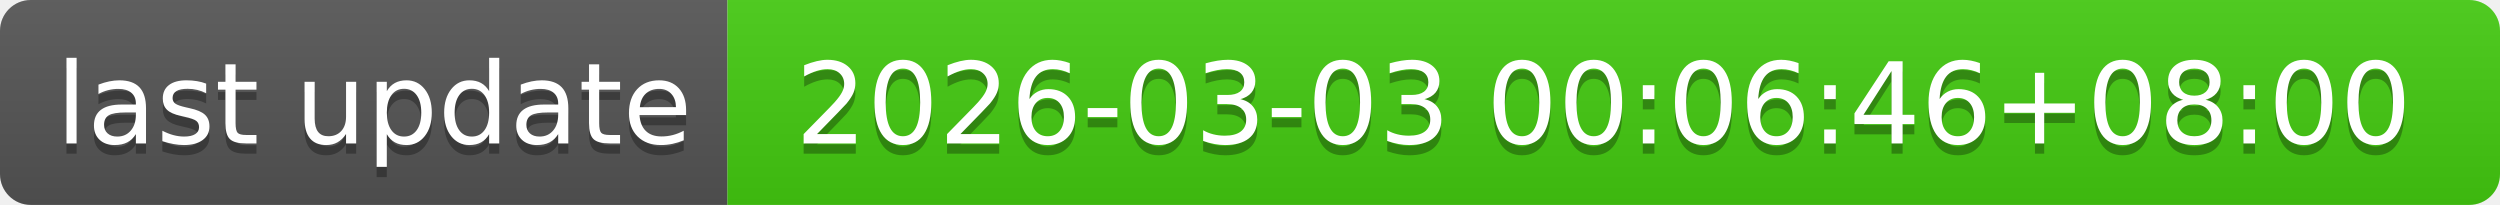
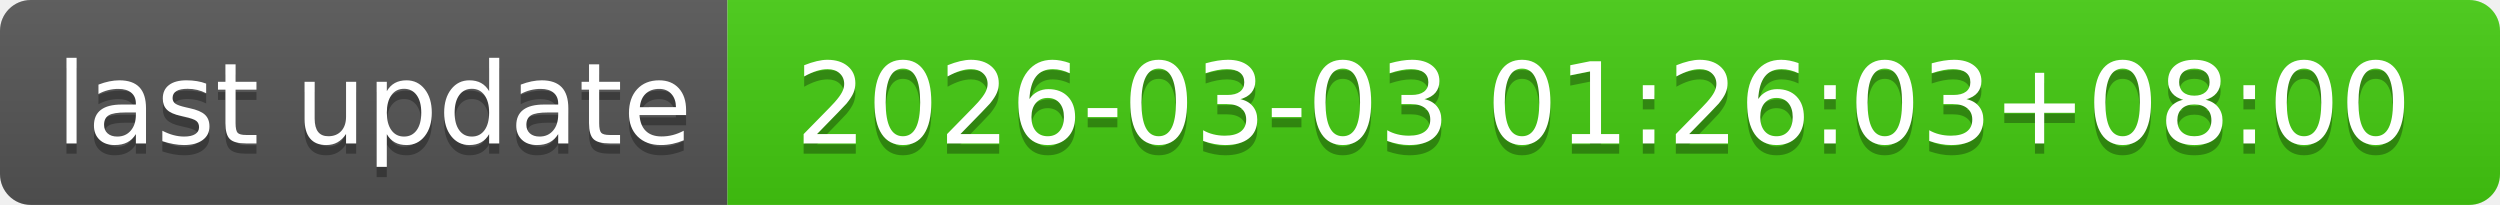
- <svg xmlns="http://www.w3.org/2000/svg" width="244" height="20" role="img" aria-label="last update: 2026-03-03 00:06:46+08:00">
+ <svg xmlns="http://www.w3.org/2000/svg" width="244" height="20" role="img" aria-label="last update: 2026-03-03 01:26:03+08:00">
  <linearGradient id="s" x2="0" y2="100%">
    <stop offset="0" stop-color="#bbb" stop-opacity=".1" />
    <stop offset="1" stop-opacity=".1" />
  </linearGradient>
  <clipPath id="r">
    <rect width="244" height="20" rx="3" fill="#fff" />
  </clipPath>
  <g clip-path="url(#r)">
    <rect width="71" height="20" fill="#555" />
    <rect x="71" width="173" height="20" fill="#4c1" />
    <rect width="244" height="20" fill="url(#s)" />
  </g>
  <g fill="#fff" text-anchor="middle" font-family="Verdana,Geneva,DejaVu Sans,sans-serif" text-rendering="geometricPrecision" font-size="110">
    <text aria-hidden="true" x="365" y="150" fill="#010101" fill-opacity=".3" transform="scale(.1)" textLength="610">last update</text>
    <text x="365" y="140" transform="scale(.1)" fill="#fff" textLength="610">last update</text>
-     <text aria-hidden="true" x="1565" y="150" fill="#010101" fill-opacity=".3" transform="scale(.1)" textLength="1630">2026-03-03 00:06:46+08:00</text>
-     <text x="1565" y="140" transform="scale(.1)" fill="#fff" textLength="1630">2026-03-03 00:06:46+08:00</text>
+     <text aria-hidden="true" x="1565" y="150" fill="#010101" fill-opacity=".3" transform="scale(.1)" textLength="1630">2026-03-03 01:26:03+08:00</text>
+     <text x="1565" y="140" transform="scale(.1)" fill="#fff" textLength="1630">2026-03-03 01:26:03+08:00</text>
  </g>
</svg>
